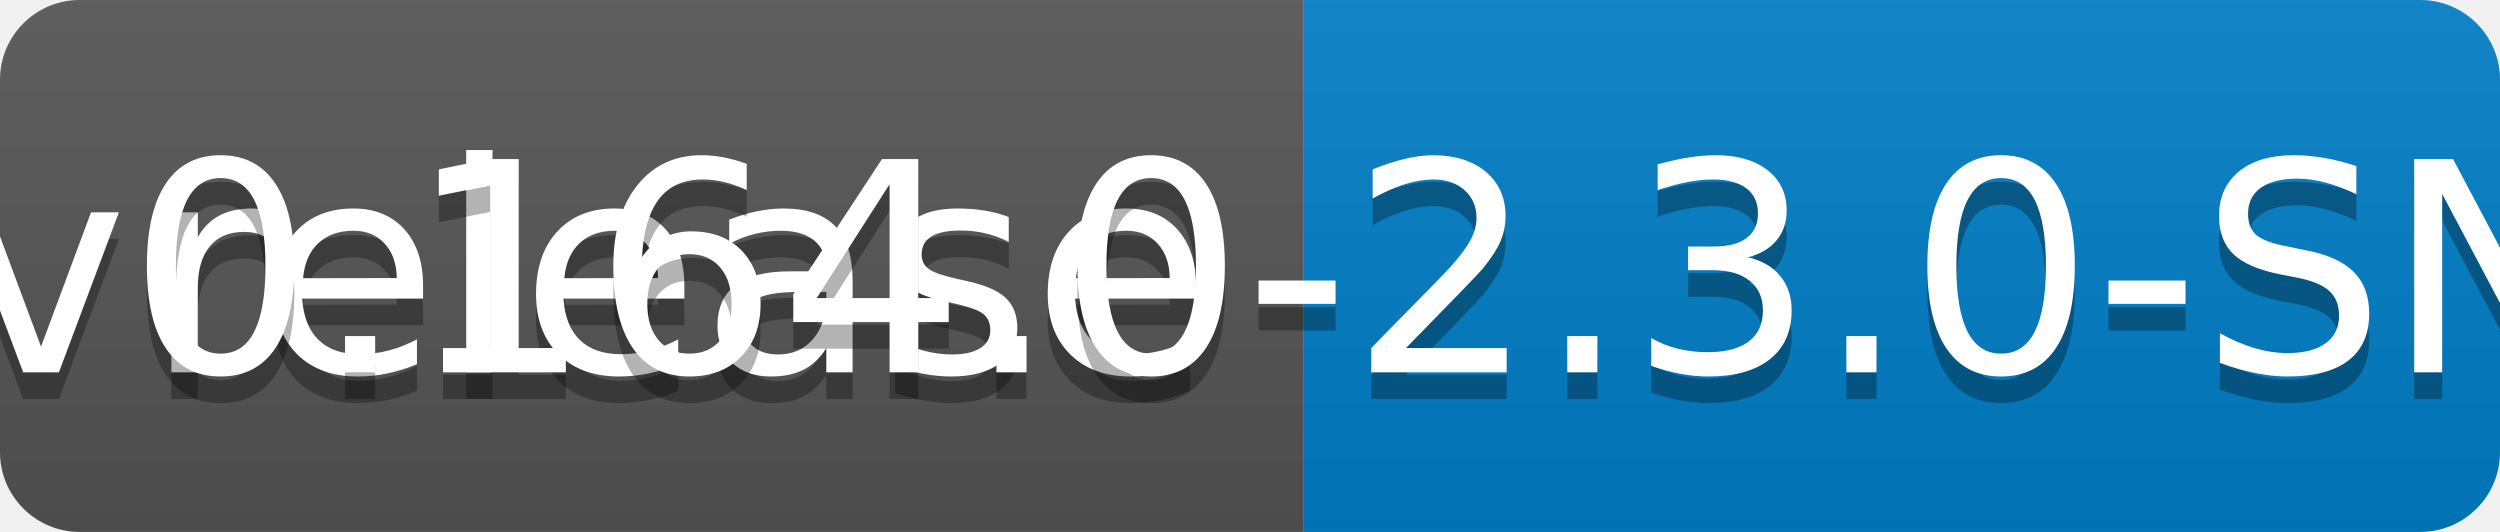
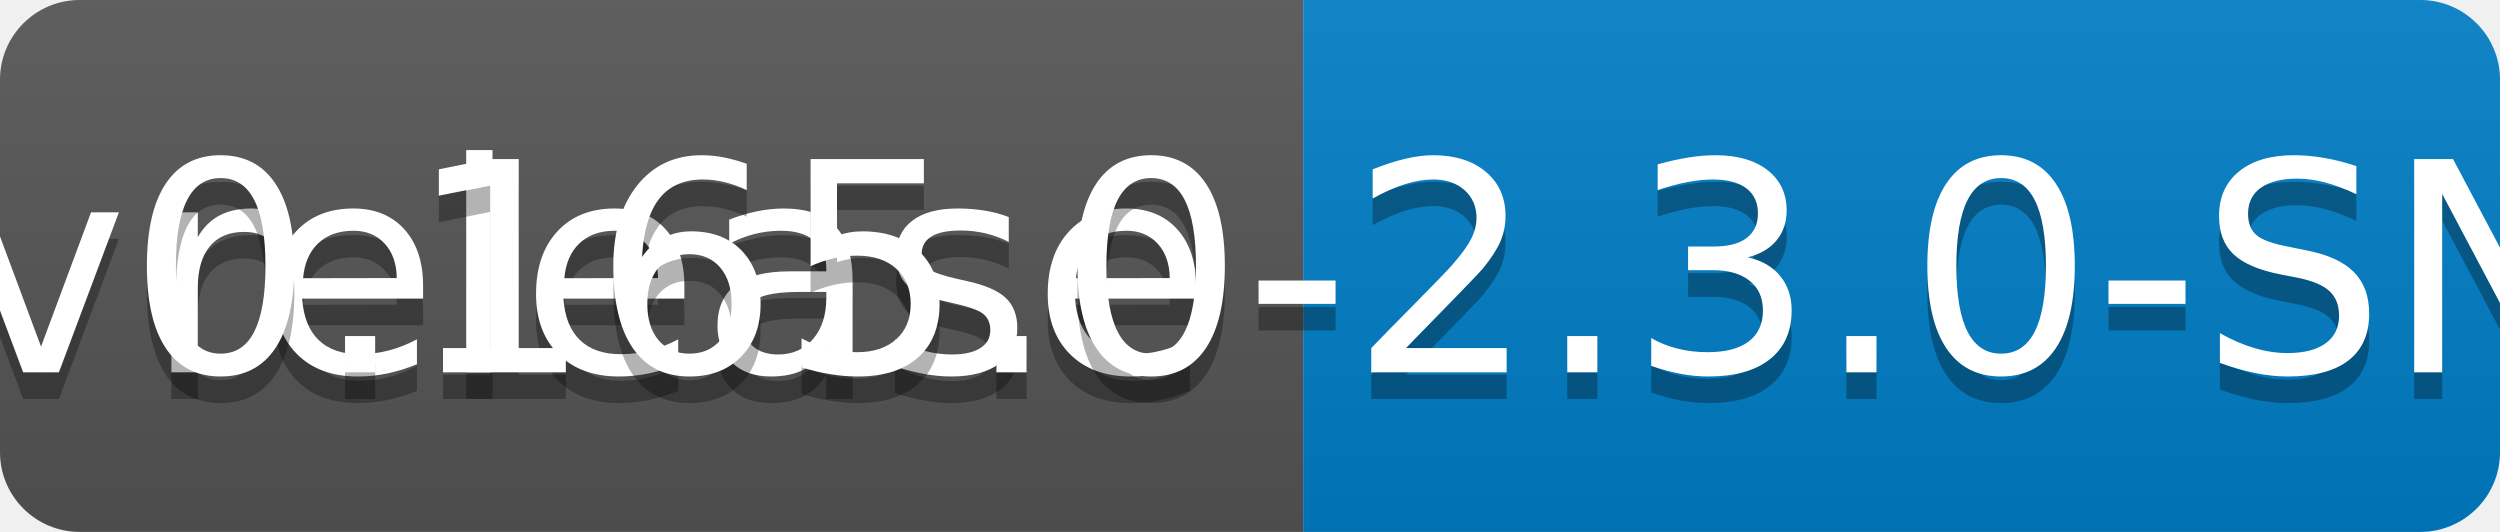
<svg xmlns="http://www.w3.org/2000/svg" width="94" height="20">
  <linearGradient id="b" x2="0" y2="100%">
    <stop offset="0" stop-color="#bbb" stop-opacity=".1" />
    <stop offset="1" stop-opacity=".1" />
  </linearGradient>
  <clipPath id="a">
    <rect width="94" height="20" rx="3" fill="#fff" />
  </clipPath>
  <g clip-path="url(#a)">
    <path fill="#555" d="M0 0h49v20H0z" />
    <path fill="#007ec6" d="M49 0h45v20H49z" />
    <path fill="url(#b)" d="M0 0h94v20H0z" />
  </g>
  <g fill="#fff" text-anchor="middle" font-family="DejaVu Sans,Verdana,Geneva,sans-serif" font-size="110">
    <text x="255" y="150" fill="#010101" fill-opacity=".3" transform="scale(.1)" textLength="390">release</text>
    <text x="255" y="140" transform="scale(.1)" textLength="390">release</text>
-     <text x="705" y="150" fill="#010101" fill-opacity=".3" transform="scale(.1)" textLength="350">v0.164.0-2.3.0-SNAPSHOT</text>
-     <text x="705" y="140" transform="scale(.1)" textLength="350">v0.164.0-2.3.0-SNAPSHOT</text>
+     <text x="705" y="150" fill="#010101" fill-opacity=".3" transform="scale(.1)" textLength="350">v0.165.0-2.3.0-SNAPSHOT</text>
+     <text x="705" y="140" transform="scale(.1)" textLength="350">v0.165.0-2.3.0-SNAPSHOT</text>
  </g>
</svg>
